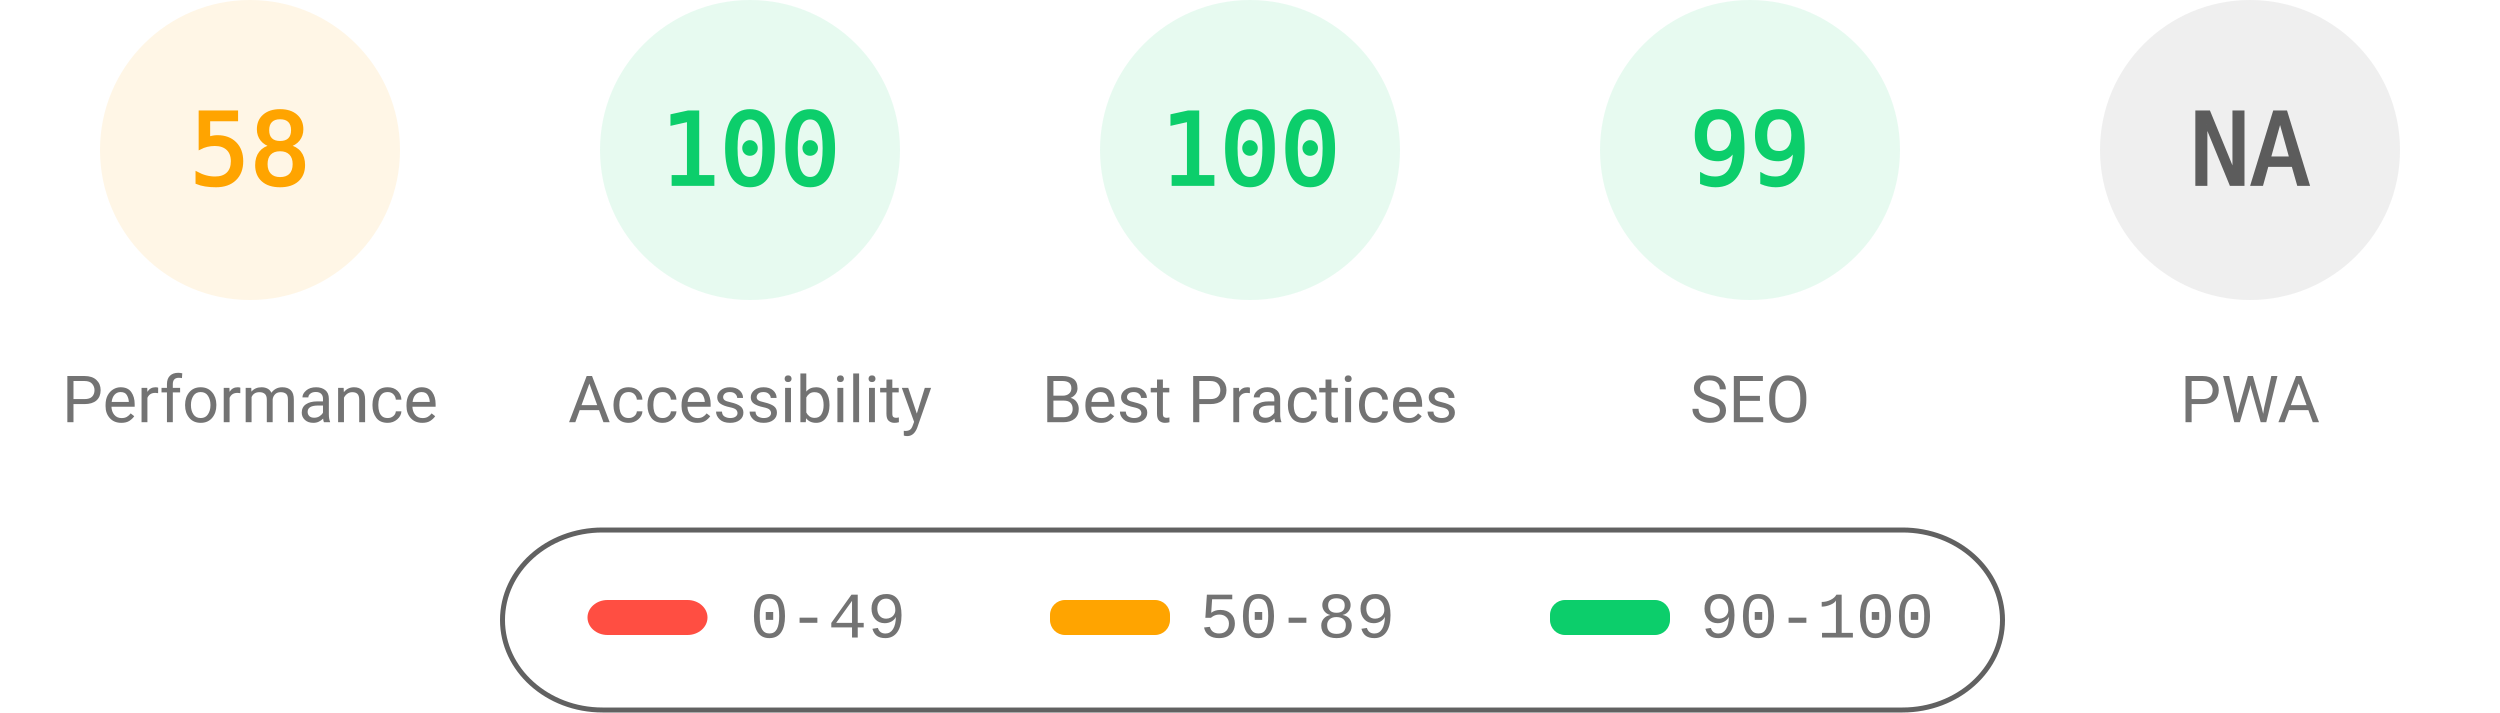
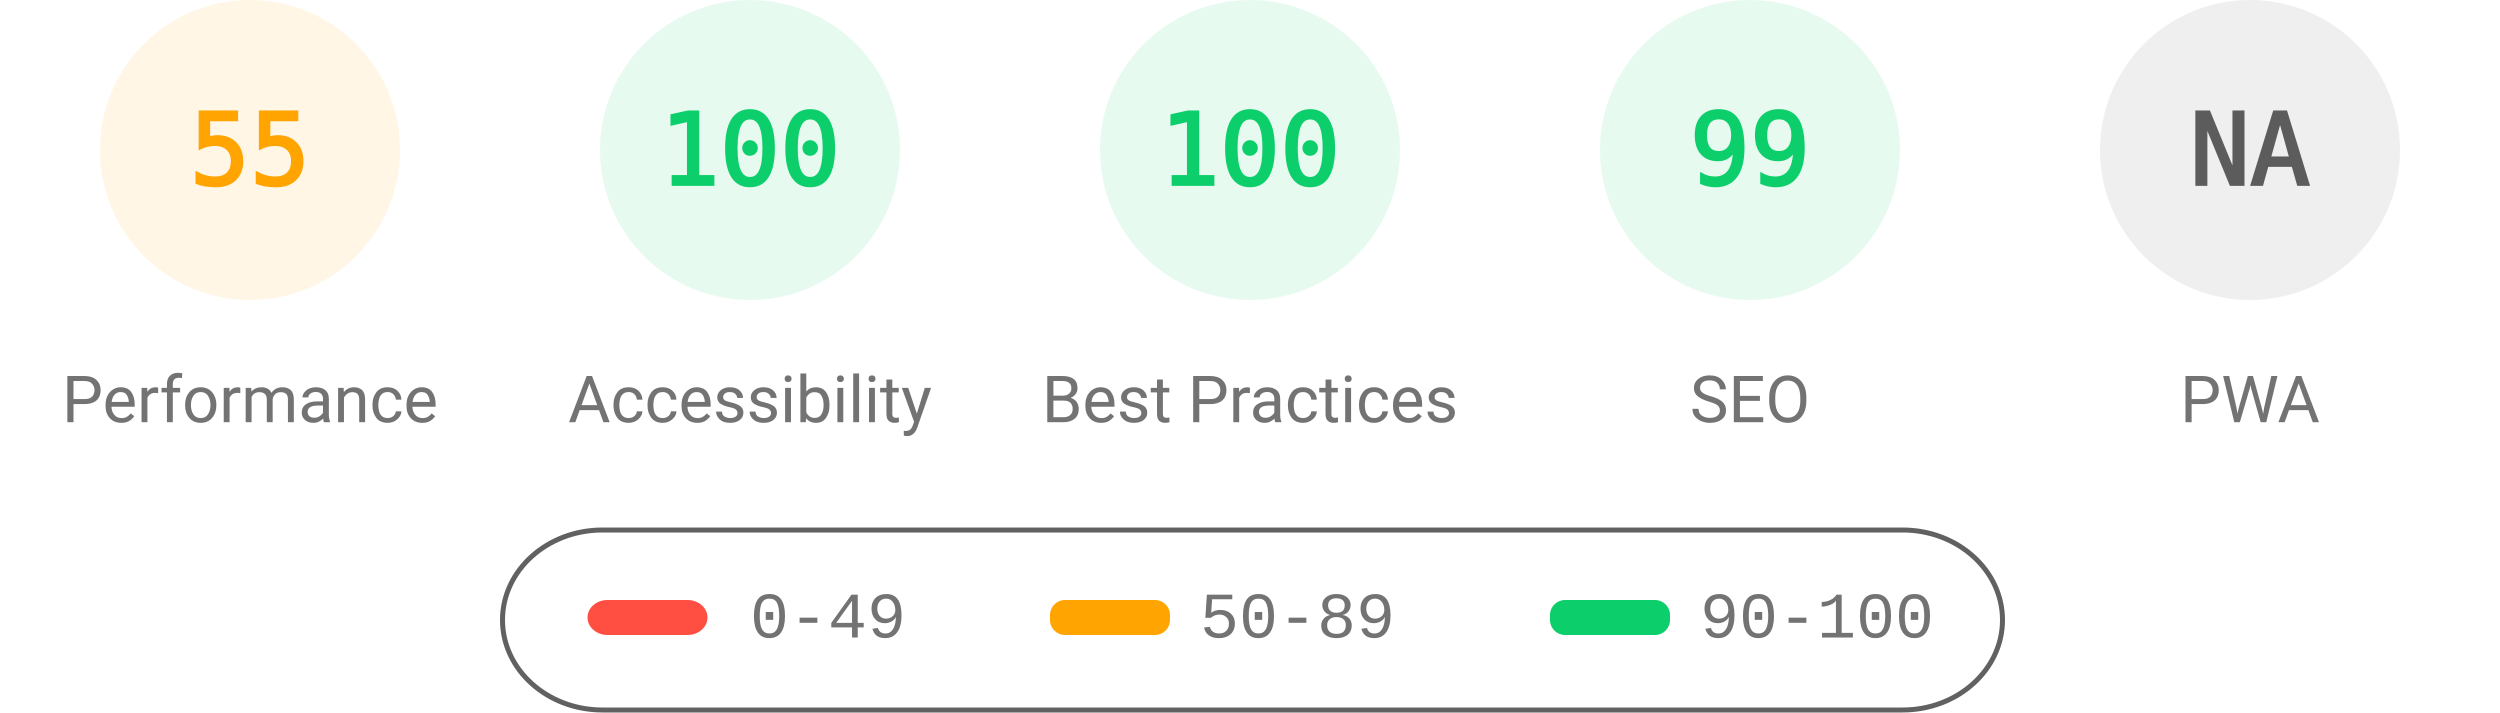
<svg xmlns="http://www.w3.org/2000/svg" fill="none" width="1000" height="285">
  <style>.gauge-base{opacity:.1}.gauge-arc{fill:none;animation-delay:250ms;stroke-linecap:round;transform:rotate(-90deg);transform-origin:100px 60px;animation:load-gauge 1s ease forwards}.guage-text{font-size:40px;font-family:monospace;text-align:center}.guage-red{color:#ff4e42;fill:#ff4e42;stroke:#ff4e42}.guage-orange{color:#ffa400;fill:#ffa400;stroke:#ffa400}.guage-green{color:#0cce6b;fill:#0cce6b;stroke:#0cce6b}.guage-undefined{color:#5c5c5c;fill:#5c5c5c;stroke:#5c5c5c}.guage-title{color:#737373;fill:#737373;stroke:none;font-size:26px;line-height:26px;font-family:Roboto,Halvetica,Arial,sans-serif}@keyframes load-gauge{from{stroke-dasharray:0 352.858}}</style>
  <svg class="guage-div guage-perf guage-orange" viewBox="0 0 200 200" width="200" height="200">
    <circle class="gauge-base" r="56" cx="100" cy="60" stroke-width="8" />
-     <circle class="gauge-arc guage-arc-1" r="56" cx="100" cy="60" stroke-width="8" style="stroke-dasharray:204.078,351.858" />
-     <text class="guage-text" x="100" y="60" alignment-baseline="central" dominant-baseline="central" text-anchor="middle">58</text>
+     <circle class="gauge-arc guage-arc-1" r="56" cx="100" cy="60" stroke-width="8" style="stroke-dasharray:193.522,351.858" />
+     <text class="guage-text" x="100" y="60" alignment-baseline="central" dominant-baseline="central" text-anchor="middle">55</text>
    <text class="guage-title" x="100" y="160" alignment-baseline="central" dominant-baseline="central" text-anchor="middle">Performance</text>
  </svg>
  <svg class="guage-div guage-acc guage-green" viewBox="0 0 200 200" width="200" height="200" x="200">
    <circle class="gauge-base" r="56" cx="100" cy="60" stroke-width="8" />
    <circle class="gauge-arc guage-arc-2" r="56" cx="100" cy="60" stroke-width="8" style="stroke-dasharray:351.858,351.858" />
    <text class="guage-text" x="100" y="60" alignment-baseline="central" dominant-baseline="central" text-anchor="middle">100</text>
    <text class="guage-title" x="100" y="160" alignment-baseline="central" dominant-baseline="central" text-anchor="middle">Accessibility</text>
  </svg>
  <svg class="guage-div guage-best guage-green" viewBox="0 0 200 200" width="200" height="200" x="400">
    <circle class="gauge-base" r="56" cx="100" cy="60" stroke-width="8" />
    <circle class="gauge-arc guage-arc-3" r="56" cx="100" cy="60" stroke-width="8" style="stroke-dasharray:351.858,351.858" />
    <text class="guage-text" x="100" y="60" alignment-baseline="central" dominant-baseline="central" text-anchor="middle">100</text>
    <text class="guage-title" x="100" y="160" alignment-baseline="central" dominant-baseline="central" text-anchor="middle">Best Practices</text>
  </svg>
  <svg class="guage-div guage-seo guage-green" viewBox="0 0 200 200" width="200" height="200" x="600">
    <circle class="gauge-base" r="56" cx="100" cy="60" stroke-width="8" />
    <circle class="gauge-arc guage-arc-4" r="56" cx="100" cy="60" stroke-width="8" style="stroke-dasharray:348.339,351.858" />
    <text class="guage-text" x="100" y="60" alignment-baseline="central" dominant-baseline="central" text-anchor="middle">99</text>
    <text class="guage-title" x="100" y="160" alignment-baseline="central" dominant-baseline="central" text-anchor="middle">SEO</text>
  </svg>
  <svg class="guage-div guage-pwa guage-undefined" viewBox="0 0 200 200" width="200" height="200" x="800">
    <circle class="gauge-base" r="56" cx="100" cy="60" stroke-width="8" />
    <circle class="gauge-arc guage-arc-4" r="56" cx="100" cy="60" stroke-width="8" style="stroke-dasharray:351.858,351.858" />
    <text class="guage-text" x="100" y="60" alignment-baseline="central" dominant-baseline="central" text-anchor="middle">NA</text>
    <text class="guage-title" x="100" y="160" alignment-baseline="central" dominant-baseline="central" text-anchor="middle">PWA</text>
  </svg>
  <svg width="604" height="76" x="200" y="210">
    <path fill="none" id="canvas_background" d="M-1-1h604v80H-1z" />
    <rect fill-opacity="0" stroke="#616161" stroke-width="2" rx="40" id="svg_2" height="72" width="600" y="2" x="1" fill="#000" />
    <rect stroke="#000" rx="8" id="svg_3" height="14" width="48" y="30" x="35" stroke-opacity="null" stroke-width="0" fill="#ff4e42" />
    <rect stroke="#000" rx="6" id="svg_4" height="14" width="48" y="30" x="220" stroke-opacity="null" stroke-width="0" fill="#ffa400" />
    <rect stroke="#000" rx="6" id="svg_5" height="14" width="48" y="30" x="420" stroke-opacity="null" stroke-width="0" fill="#0cce6b" />
    <text xml:space="preserve" text-anchor="start" font-family="'Courier New', Courier, monospace" font-size="26" id="svg_6" y="45" x="100" stroke-opacity="null" stroke-width="0" stroke="#000" fill="#737373">0-49</text>
    <text xml:space="preserve" text-anchor="start" font-family="'Courier New', Courier, monospace" font-size="26" id="svg_7" y="45" x="280" stroke-opacity="null" stroke-width="0" stroke="#000" fill="#737373">50-89</text>
    <text xml:space="preserve" text-anchor="start" font-family="'Courier New', Courier, monospace" font-size="26" id="svg_8" y="45" x="480" stroke-opacity="null" stroke-width="0" stroke="#000" fill="#737373">90-100</text>
  </svg>
</svg>
